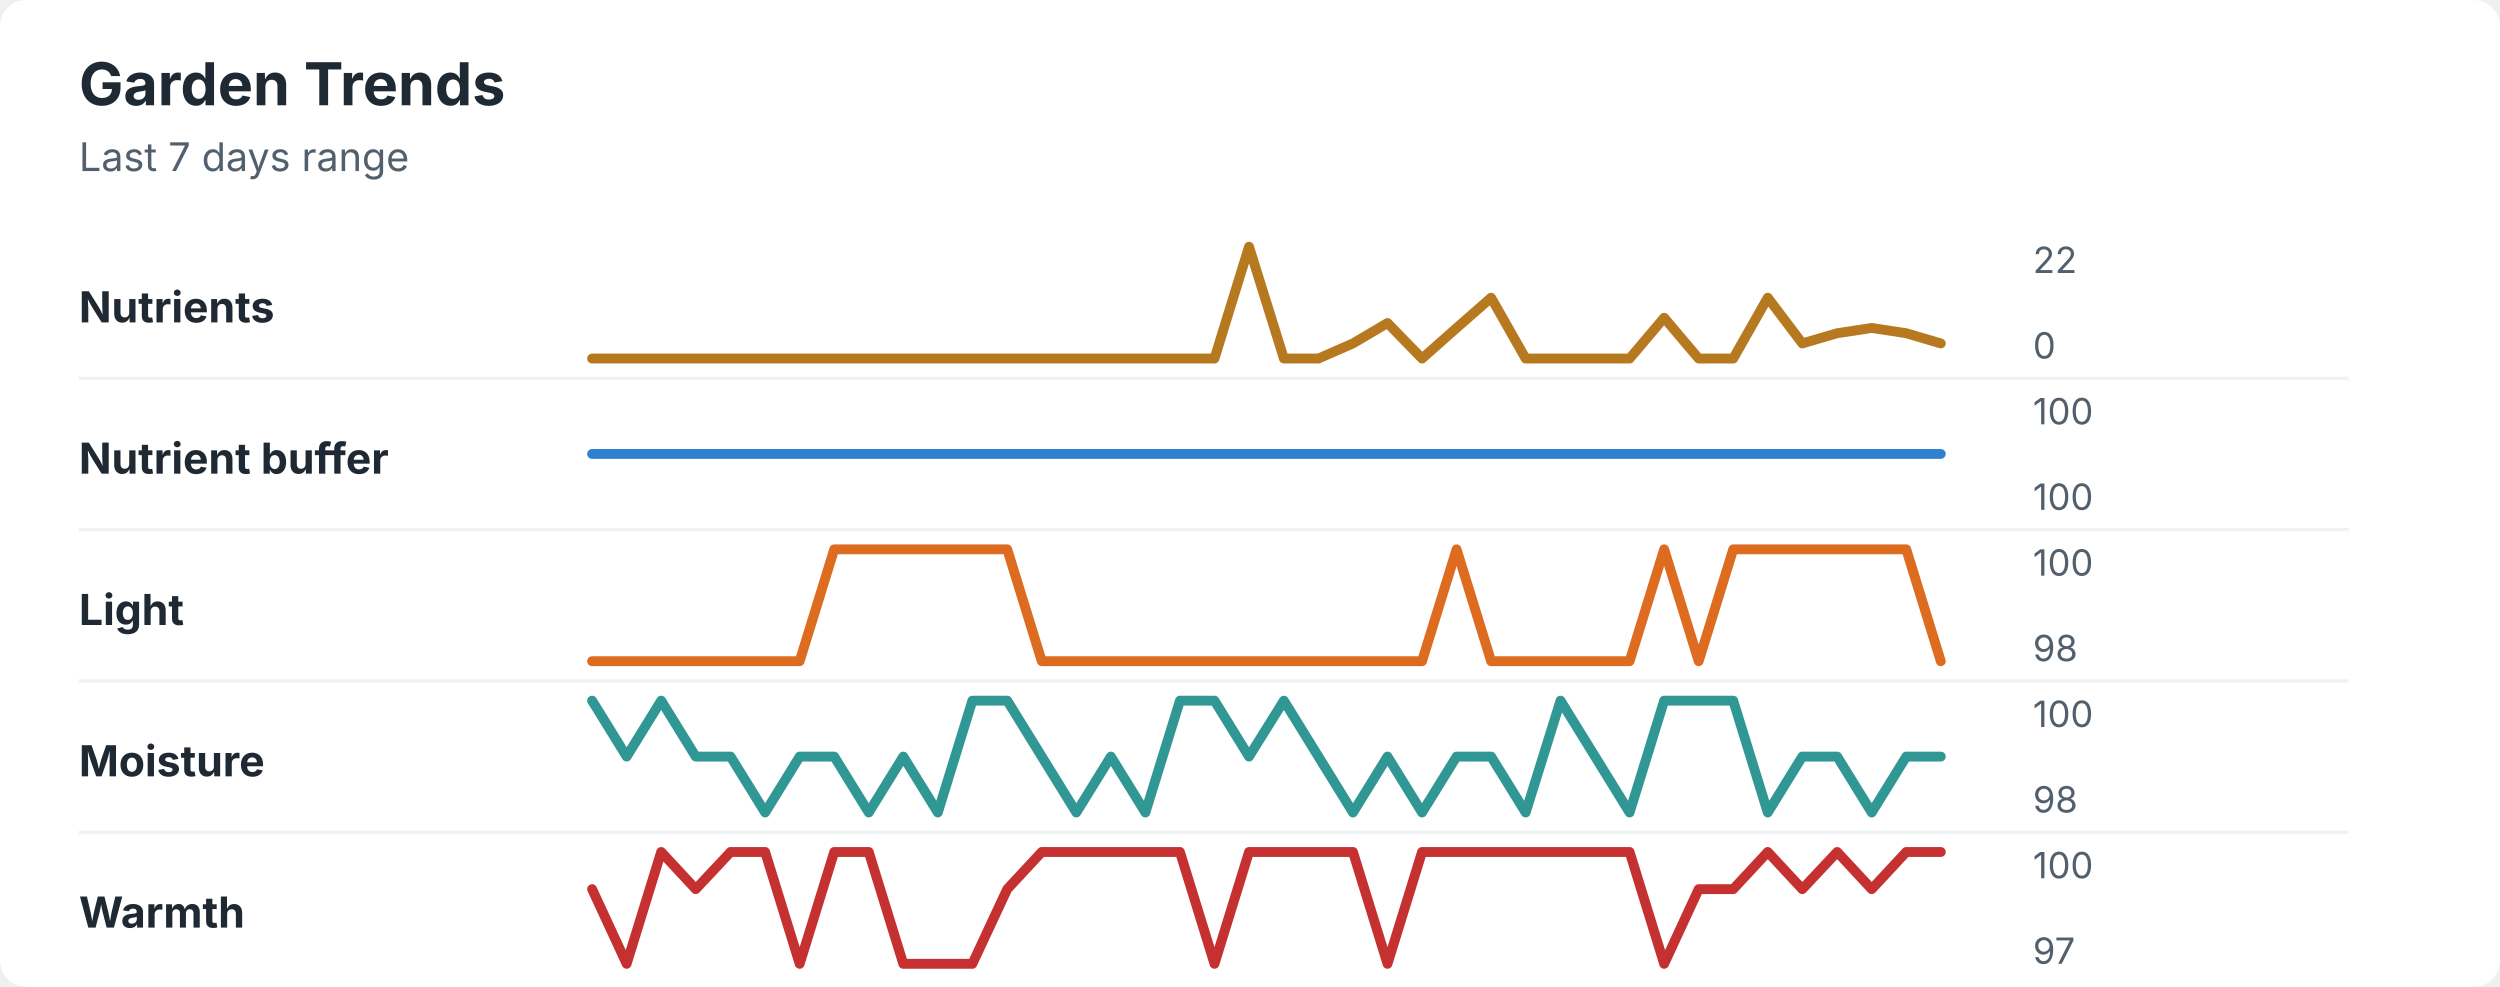
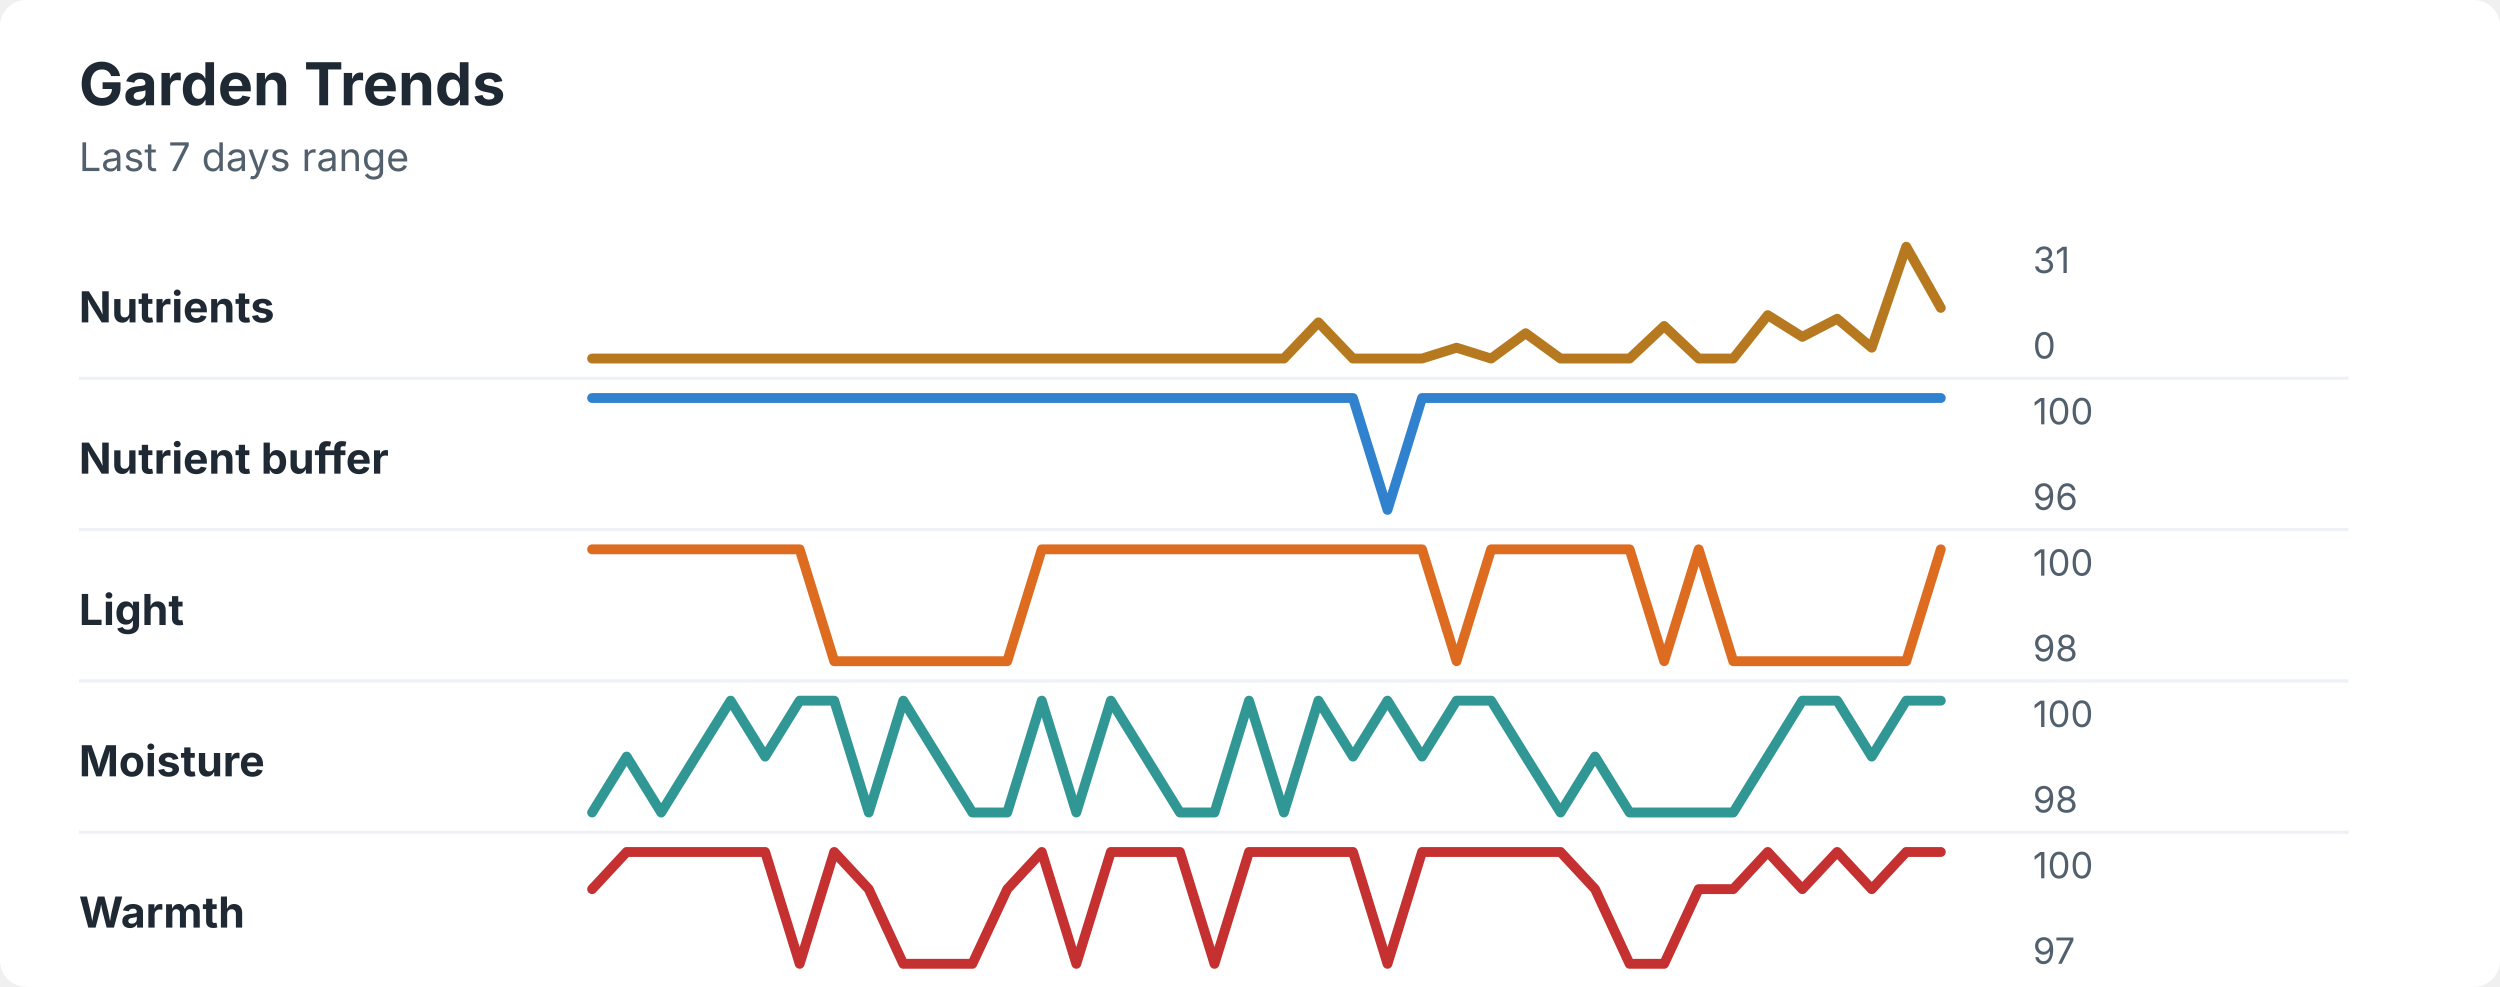
<svg xmlns="http://www.w3.org/2000/svg" width="760" height="300" viewBox="0 0 760 300" role="img" aria-labelledby="title desc">
  <rect width="760" height="300" rx="8" fill="#ffffff" />
  <style>
    text { font-family: -apple-system, BlinkMacSystemFont, "Segoe UI", sans-serif; }
    .title { font-size: 18px; font-weight: 700; fill: #1f2933; }
    .subtitle { font-size: 12px; fill: #52606d; }
    .label { font-size: 13px; font-weight: 650; fill: #1f2933; }
    .axis-value { font-size: 11px; fill: #52606d; }
    .separator { stroke: #eef2f7; stroke-width: 1; }
  </style>
  <text x="24" y="32" class="title">Garden Trends</text>
  <text x="24" y="52" class="subtitle">Last 7 days range</text>
  <text x="24" y="98" class="label">Nutrients</text>
-   <polyline points="180.0,109.0 190.5,109.0 201.0,109.0 211.5,109.0 222.1,109.0 232.6,109.0 243.1,109.0 253.6,109.0 264.1,109.0 274.6,109.0 285.1,109.0 295.6,109.0 306.2,109.0 316.7,109.0 327.2,109.0 337.7,109.0 348.2,109.0 358.7,109.0 369.2,109.0 379.7,75.0 390.3,109.0 400.8,109.0 411.3,104.4 421.8,98.2 432.3,109.0 442.8,99.7 453.3,90.5 463.8,109.0 474.4,109.0 484.9,109.0 495.4,109.0 505.9,96.6 516.4,109.0 526.9,109.0 537.4,90.5 547.9,104.4 558.5,101.3 569.0,99.7 579.5,101.3 590.0,104.4 " fill="none" stroke="#b7791f" stroke-width="3" stroke-linecap="round" stroke-linejoin="round" />
-   <text x="618" y="83" class="axis-value">22</text>
+   <polyline points="180.0,109.0 190.5,109.0 201.0,109.0 211.5,109.0 222.1,109.0 232.6,109.0 243.1,109.0 253.6,109.0 264.1,109.0 274.6,109.0 285.1,109.0 295.6,109.0 306.2,109.0 316.7,109.0 327.2,109.0 337.7,109.0 348.2,109.0 358.7,109.0 369.2,109.0 379.7,109.0 390.3,109.0 400.8,98.0 411.3,109.0 421.8,109.0 432.3,109.0 442.8,105.7 453.3,109.0 463.8,101.3 474.4,109.0 484.9,109.0 495.4,109.0 505.9,99.1 516.4,109.0 526.9,109.0 537.4,95.8 547.9,102.4 558.5,96.9 569.0,105.7 579.5,75.0 590.0,93.6 " fill="none" stroke="#b7791f" stroke-width="3" stroke-linecap="round" stroke-linejoin="round" />
+   <text x="618" y="83" class="axis-value">31</text>
  <text x="618" y="109" class="axis-value">0</text>
  <line x1="24" y1="115.0" x2="714" y2="115.0" class="separator" />
  <text x="24" y="144" class="label">Nutrient buffer</text>
-   <polyline points="180.0,138.0 190.5,138.0 201.0,138.0 211.5,138.0 222.1,138.0 232.6,138.0 243.1,138.0 253.6,138.0 264.1,138.0 274.6,138.0 285.1,138.0 295.6,138.0 306.2,138.0 316.7,138.0 327.2,138.0 337.7,138.0 348.2,138.0 358.7,138.0 369.2,138.0 379.7,138.0 390.3,138.0 400.8,138.0 411.3,138.0 421.8,138.0 432.3,138.0 442.8,138.0 453.3,138.0 463.8,138.0 474.4,138.0 484.9,138.0 495.4,138.0 505.9,138.0 516.4,138.0 526.9,138.0 537.4,138.0 547.9,138.0 558.5,138.0 569.0,138.0 579.5,138.0 590.0,138.0 " fill="none" stroke="#3182ce" stroke-width="3" stroke-linecap="round" stroke-linejoin="round" />
+   <polyline points="180.0,121.0 190.5,121.0 201.0,121.0 211.5,121.0 222.1,121.0 232.6,121.0 243.1,121.0 253.6,121.0 264.1,121.0 274.6,121.0 285.1,121.0 295.6,121.0 306.2,121.0 316.7,121.0 327.2,121.0 337.7,121.0 348.2,121.0 358.7,121.0 369.2,121.0 379.7,121.0 390.3,121.0 400.8,121.0 411.3,121.0 421.8,155.0 432.3,121.0 442.8,121.0 453.3,121.0 463.8,121.0 474.4,121.0 484.9,121.0 495.4,121.0 505.9,121.0 516.4,121.0 526.9,121.0 537.4,121.0 547.9,121.0 558.5,121.0 569.0,121.0 579.5,121.0 590.0,121.0 " fill="none" stroke="#3182ce" stroke-width="3" stroke-linecap="round" stroke-linejoin="round" />
  <text x="618" y="129" class="axis-value">100</text>
-   <text x="618" y="155" class="axis-value">100</text>
+   <text x="618" y="155" class="axis-value">96</text>
  <line x1="24" y1="161.0" x2="714" y2="161.0" class="separator" />
  <text x="24" y="190" class="label">Light</text>
-   <polyline points="180.0,201.0 190.5,201.0 201.0,201.0 211.5,201.0 222.1,201.0 232.6,201.0 243.1,201.0 253.6,167.0 264.1,167.0 274.6,167.0 285.1,167.0 295.6,167.0 306.2,167.0 316.7,201.0 327.2,201.0 337.7,201.0 348.2,201.0 358.7,201.0 369.2,201.0 379.7,201.0 390.3,201.0 400.8,201.0 411.3,201.0 421.8,201.0 432.3,201.0 442.8,167.0 453.3,201.0 463.8,201.0 474.4,201.0 484.9,201.0 495.4,201.0 505.9,167.0 516.4,201.0 526.9,167.0 537.4,167.0 547.9,167.0 558.5,167.0 569.0,167.0 579.5,167.0 590.0,201.0 " fill="none" stroke="#dd6b20" stroke-width="3" stroke-linecap="round" stroke-linejoin="round" />
+   <polyline points="180.0,167.0 190.5,167.0 201.0,167.0 211.5,167.0 222.1,167.0 232.6,167.0 243.1,167.0 253.6,201.0 264.1,201.0 274.6,201.0 285.1,201.0 295.6,201.0 306.2,201.0 316.7,167.0 327.2,167.0 337.7,167.0 348.2,167.0 358.7,167.0 369.2,167.0 379.7,167.0 390.3,167.0 400.8,167.0 411.3,167.0 421.8,167.0 432.3,167.0 442.8,201.0 453.3,167.0 463.8,167.0 474.4,167.0 484.9,167.0 495.4,167.0 505.9,201.0 516.4,167.0 526.9,201.0 537.4,201.0 547.9,201.0 558.5,201.0 569.0,201.0 579.5,201.0 590.0,167.0 " fill="none" stroke="#dd6b20" stroke-width="3" stroke-linecap="round" stroke-linejoin="round" />
  <text x="618" y="175" class="axis-value">100</text>
  <text x="618" y="201" class="axis-value">98</text>
  <line x1="24" y1="207.0" x2="714" y2="207.0" class="separator" />
  <text x="24" y="236" class="label">Moisture</text>
-   <polyline points="180.0,213.0 190.5,230.0 201.0,213.0 211.5,230.0 222.1,230.0 232.6,247.0 243.1,230.0 253.6,230.0 264.1,247.0 274.6,230.0 285.1,247.0 295.6,213.0 306.2,213.0 316.7,230.0 327.2,247.0 337.7,230.0 348.2,247.0 358.7,213.0 369.2,213.0 379.7,230.0 390.3,213.0 400.8,230.0 411.3,247.0 421.8,230.0 432.3,247.0 442.8,230.0 453.3,230.0 463.8,247.0 474.4,213.0 484.9,230.0 495.4,247.0 505.9,213.0 516.4,213.0 526.9,213.0 537.4,247.0 547.9,230.0 558.5,230.0 569.0,247.0 579.5,230.0 590.0,230.0 " fill="none" stroke="#319795" stroke-width="3" stroke-linecap="round" stroke-linejoin="round" />
+   <polyline points="180.0,247.0 190.5,230.0 201.0,247.0 211.5,230.0 222.1,213.0 232.6,230.0 243.1,213.0 253.6,213.0 264.1,247.0 274.6,213.0 285.1,230.0 295.6,247.0 306.2,247.0 316.7,213.0 327.2,247.0 337.7,213.0 348.2,230.0 358.7,247.0 369.2,247.0 379.7,213.0 390.3,247.0 400.8,213.0 411.3,230.0 421.8,213.0 432.3,230.0 442.8,213.0 453.3,213.0 463.8,230.0 474.4,247.0 484.9,230.0 495.4,247.0 505.9,247.0 516.4,247.0 526.9,247.0 537.4,230.0 547.9,213.0 558.5,213.0 569.0,230.0 579.5,213.0 590.0,213.0 " fill="none" stroke="#319795" stroke-width="3" stroke-linecap="round" stroke-linejoin="round" />
  <text x="618" y="221" class="axis-value">100</text>
  <text x="618" y="247" class="axis-value">98</text>
  <line x1="24" y1="253.0" x2="714" y2="253.0" class="separator" />
  <text x="24" y="282" class="label">Warmth</text>
-   <polyline points="180.0,270.3 190.5,293.0 201.0,259.0 211.5,270.3 222.1,259.0 232.6,259.0 243.1,293.0 253.6,259.0 264.1,259.0 274.6,293.0 285.1,293.0 295.6,293.0 306.2,270.3 316.7,259.0 327.2,259.0 337.7,259.0 348.2,259.0 358.7,259.0 369.2,293.0 379.7,259.0 390.3,259.0 400.8,259.0 411.3,259.0 421.8,293.0 432.3,259.0 442.8,259.0 453.3,259.0 463.8,259.0 474.4,259.0 484.9,259.0 495.4,259.0 505.9,293.0 516.4,270.3 526.9,270.3 537.4,259.0 547.9,270.3 558.5,259.0 569.0,270.3 579.5,259.0 590.0,259.0 " fill="none" stroke="#c53030" stroke-width="3" stroke-linecap="round" stroke-linejoin="round" />
+   <polyline points="180.0,270.3 190.5,259.0 201.0,259.0 211.5,259.0 222.1,259.0 232.6,259.0 243.1,293.0 253.6,259.0 264.1,270.3 274.6,293.0 285.1,293.0 295.6,293.0 306.2,270.3 316.7,259.0 327.2,293.0 337.7,259.0 348.2,259.0 358.7,259.0 369.2,293.0 379.7,259.0 390.3,259.0 400.8,259.0 411.3,259.0 421.8,293.0 432.3,259.0 442.8,259.0 453.3,259.0 463.8,259.0 474.4,259.0 484.9,270.3 495.4,293.0 505.9,293.0 516.4,270.3 526.9,270.3 537.4,259.0 547.9,270.3 558.5,259.0 569.0,270.3 579.5,259.0 590.0,259.0 " fill="none" stroke="#c53030" stroke-width="3" stroke-linecap="round" stroke-linejoin="round" />
  <text x="618" y="267" class="axis-value">100</text>
  <text x="618" y="293" class="axis-value">97</text>
</svg>
